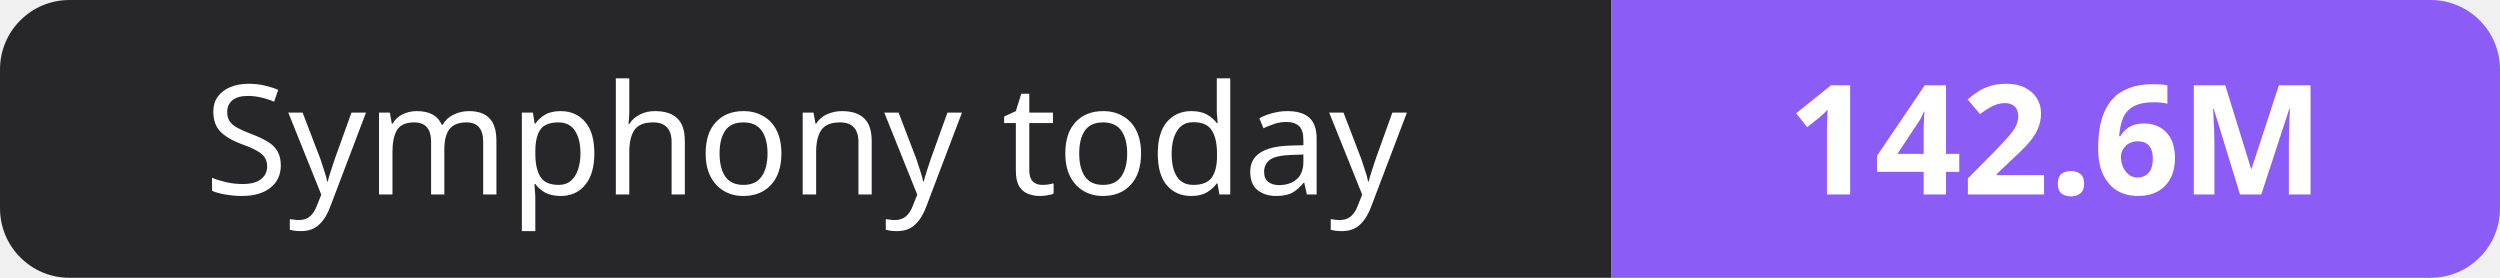
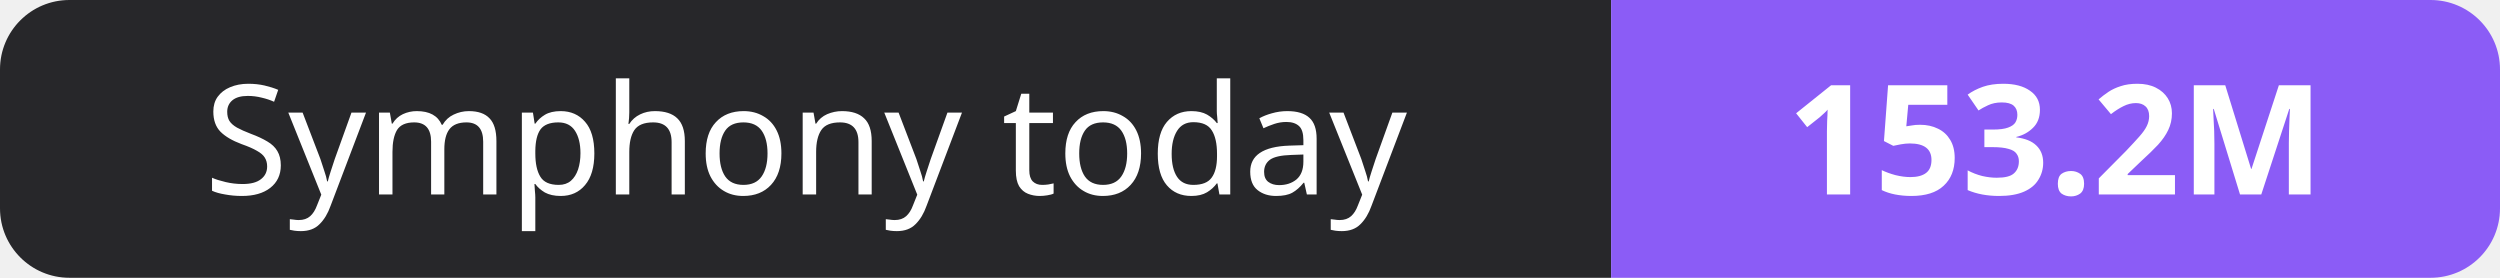
- <svg xmlns="http://www.w3.org/2000/svg" width="180" height="20" role="img" aria-label="Symphony today: 142.6M">
+ <svg xmlns="http://www.w3.org/2000/svg" width="180" height="20" role="img" aria-label="Symphony today: 153.2M">
  <clipPath id="r">
    <rect width="180" height="20" rx="5" fill="#fff" />
  </clipPath>
  <g clip-path="url(#r)">
    <rect width="116" height="20" fill="#27272a" />
    <rect x="116" width="64" height="20" fill="#8b5cf6" />
  </g>
  <g fill="#fff" text-anchor="middle" font-family="Verdana,Geneva,sans-serif" font-size="11">
    <text x="58.0" y="14">Symphony today</text>
-     <text x="148.0" y="14" font-weight="700">142.6M</text>
+     <text x="148.0" y="14" font-weight="700">153.2M</text>
  </g>
</svg>
